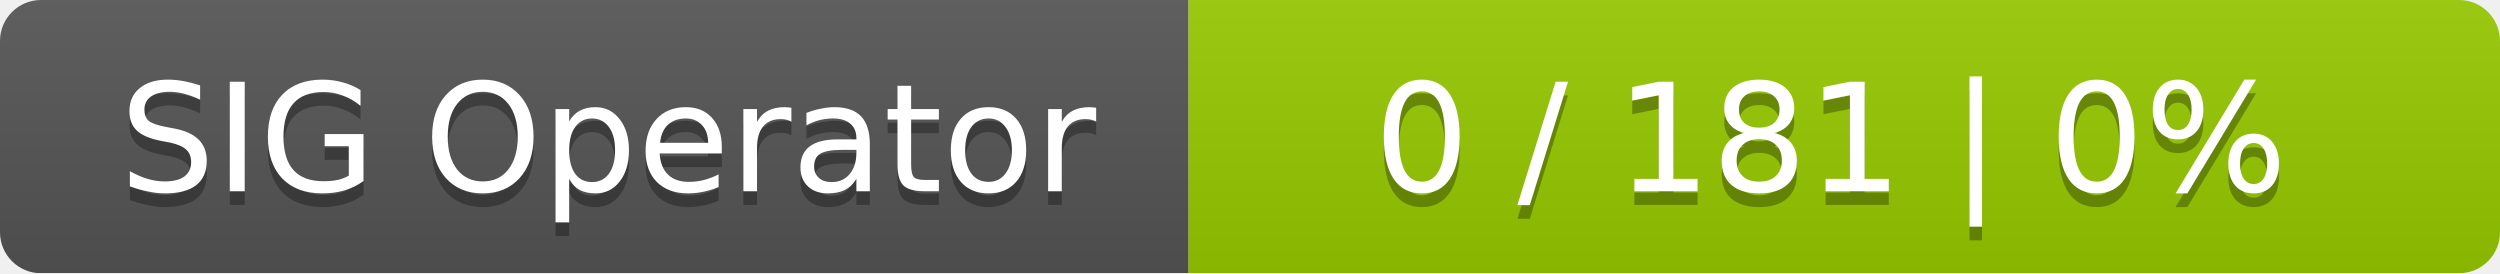
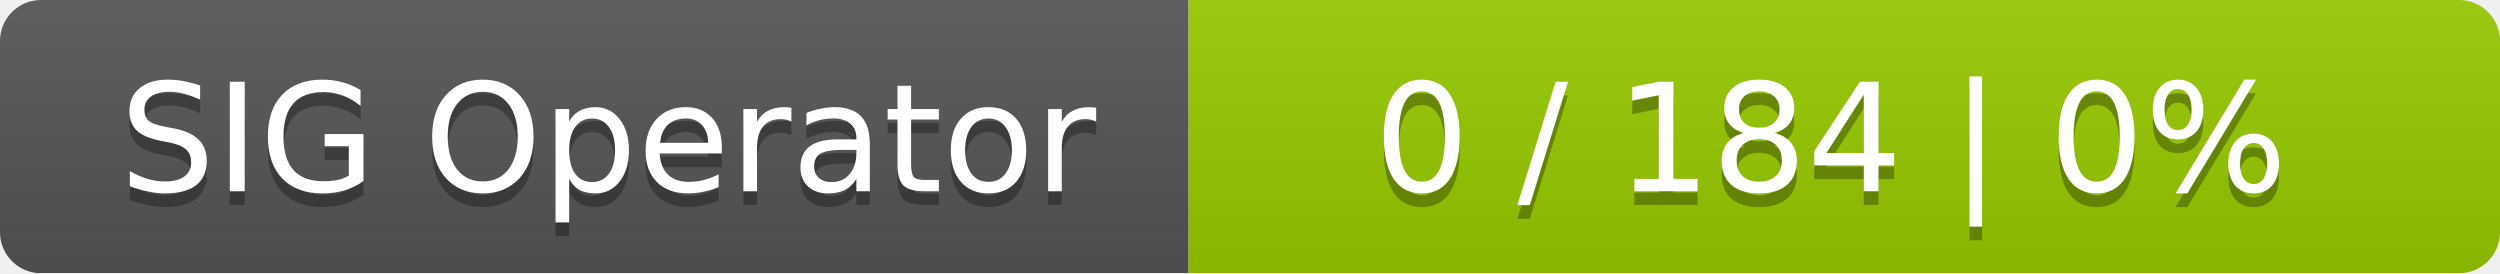
<svg xmlns="http://www.w3.org/2000/svg" width="183" height="20">
  <linearGradient id="smooth" x2="0" y2="100%">
    <stop offset="0" stop-color="#bbb" stop-opacity=".1" />
    <stop offset="1" stop-opacity=".1" />
  </linearGradient>
  <mask id="round">
    <rect width="183" height="20" rx="3" fill="#fff" />
  </mask>
  <g mask="url(#round)">
    <rect width="87" height="20" fill="#555" />
    <rect x="87" width="96" height="20" fill="#97ca00" />
    <rect width="183" height="20" fill="url(#smooth)" />
  </g>
  <g fill="#fff" text-anchor="middle" font-family="DejaVu Sans,Verdana,Geneva,sans-serif" font-size="11">
    <text x="44.5" y="15" fill="#010101" fill-opacity=".3">SIG Operator</text>
    <text x="44.5" y="14">SIG Operator</text>
-     <text x="134" y="15" fill="#010101" fill-opacity=".3">0 / 181    |    0%</text>
-     <text x="134" y="14">0 / 181    |    0%</text>
+     <text x="134" y="15" fill="#010101" fill-opacity=".3">0 / 184    |    0%</text>
+     <text x="134" y="14">0 / 184    |    0%</text>
  </g>
</svg>
